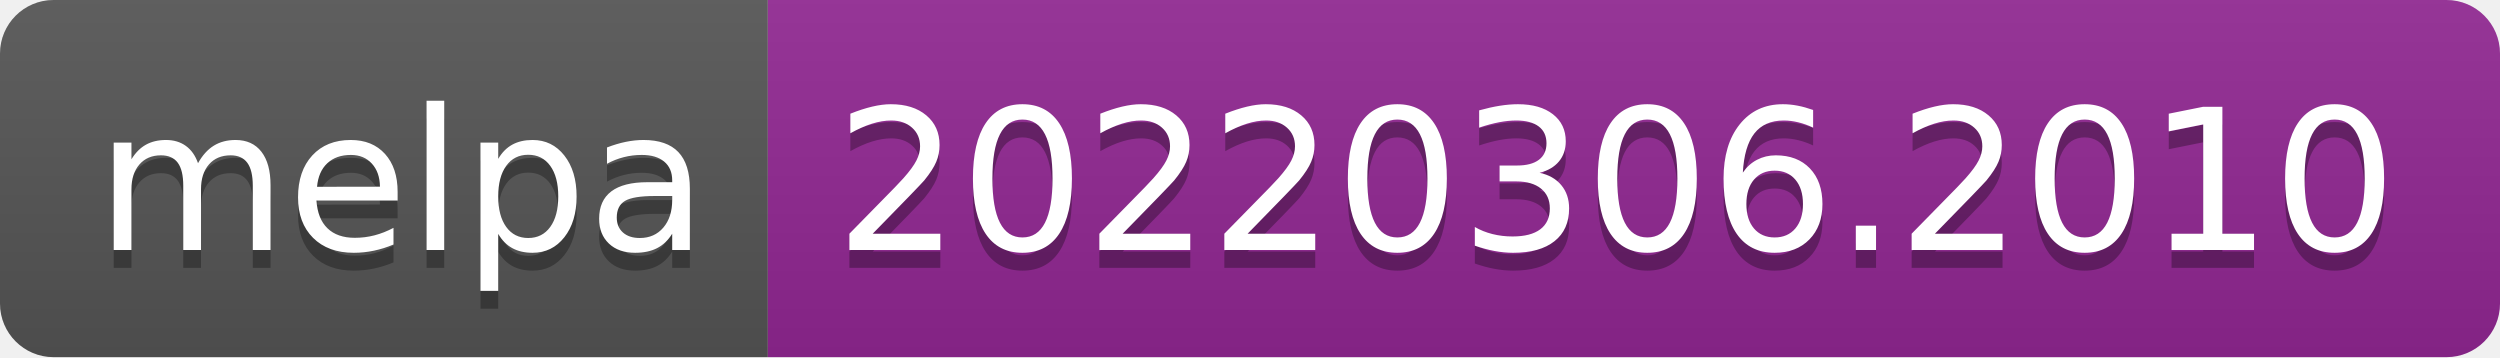
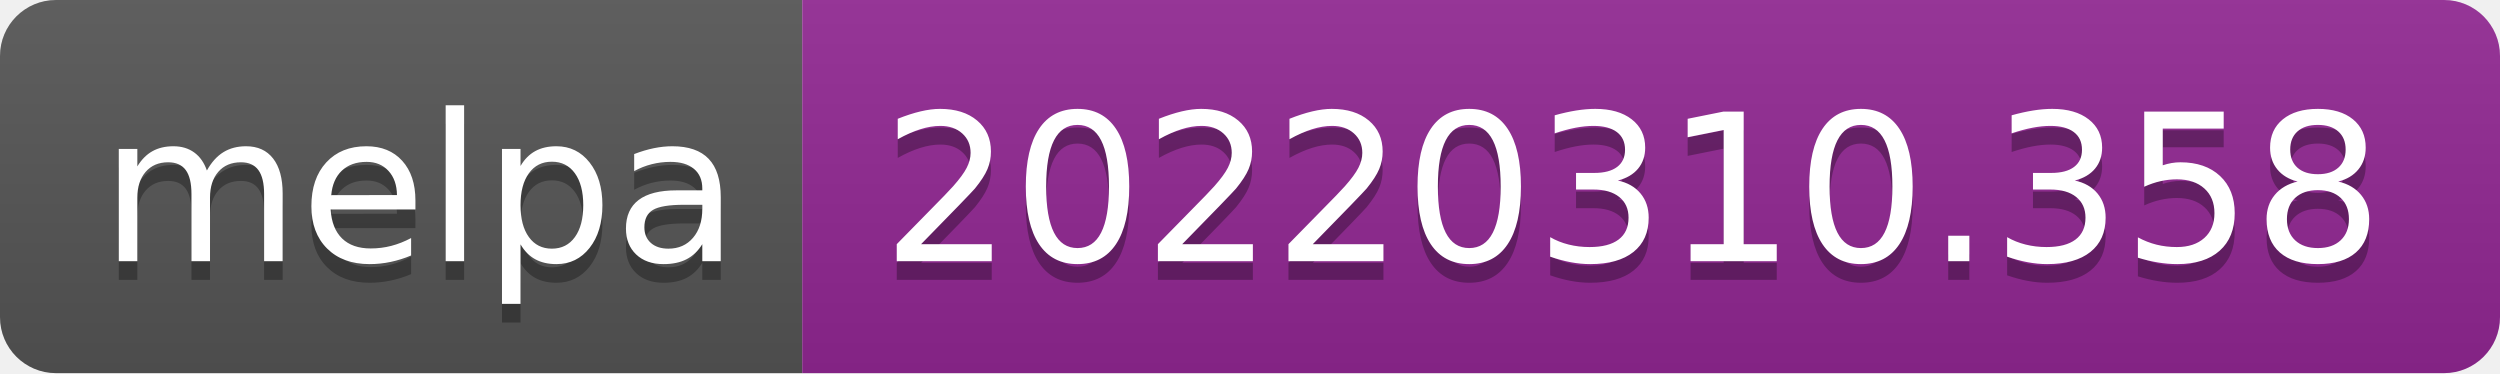
- <svg xmlns="http://www.w3.org/2000/svg" width="140" height="20" role="img" aria-label="melpa: 20220306.2010">
+ <svg xmlns="http://www.w3.org/2000/svg" width="134" height="20" role="img" aria-label="melpa: 20220310.358">
  <linearGradient id="s" x2="0" y2="100%">
    <stop offset="0" stop-color="#bbb" stop-opacity=".1" />
    <stop offset="1" stop-opacity=".1" />
  </linearGradient>
  <clipPath id="r">
-     <rect width="140" height="20" rx="3" fill="#fff" />
+     <rect width="134" height="20" rx="3" fill="#fff" />
  </clipPath>
  <g clip-path="url(#r)">
    <rect width="43" height="20" fill="#555" />
-     <rect x="43" width="97" height="20" fill="#922793" />
-     <rect width="140" height="20" fill="url(#s)" />
+     <rect x="43" width="91" height="20" fill="#922793" />
+     <rect width="134" height="20" fill="url(#s)" />
  </g>
  <g fill="#fff" text-anchor="middle" font-family="Verdana,Geneva,DejaVu Sans,sans-serif" text-rendering="geometricPrecision" font-size="110">
    <text aria-hidden="true" x="225" y="150" fill="#010101" fill-opacity=".3" transform="scale(.1)" textLength="330">melpa</text>
    <text x="225" y="140" transform="scale(.1)" fill="#fff" textLength="330">melpa</text>
-     <text aria-hidden="true" x="905" y="150" fill="#010101" fill-opacity=".3" transform="scale(.1)" textLength="870">20220306.2010</text>
-     <text x="905" y="140" transform="scale(.1)" fill="#fff" textLength="870">20220306.2010</text>
+     <text aria-hidden="true" x="875" y="150" fill="#010101" fill-opacity=".3" transform="scale(.1)" textLength="810">20220310.358</text>
+     <text x="875" y="140" transform="scale(.1)" fill="#fff" textLength="810">20220310.358</text>
  </g>
</svg>
